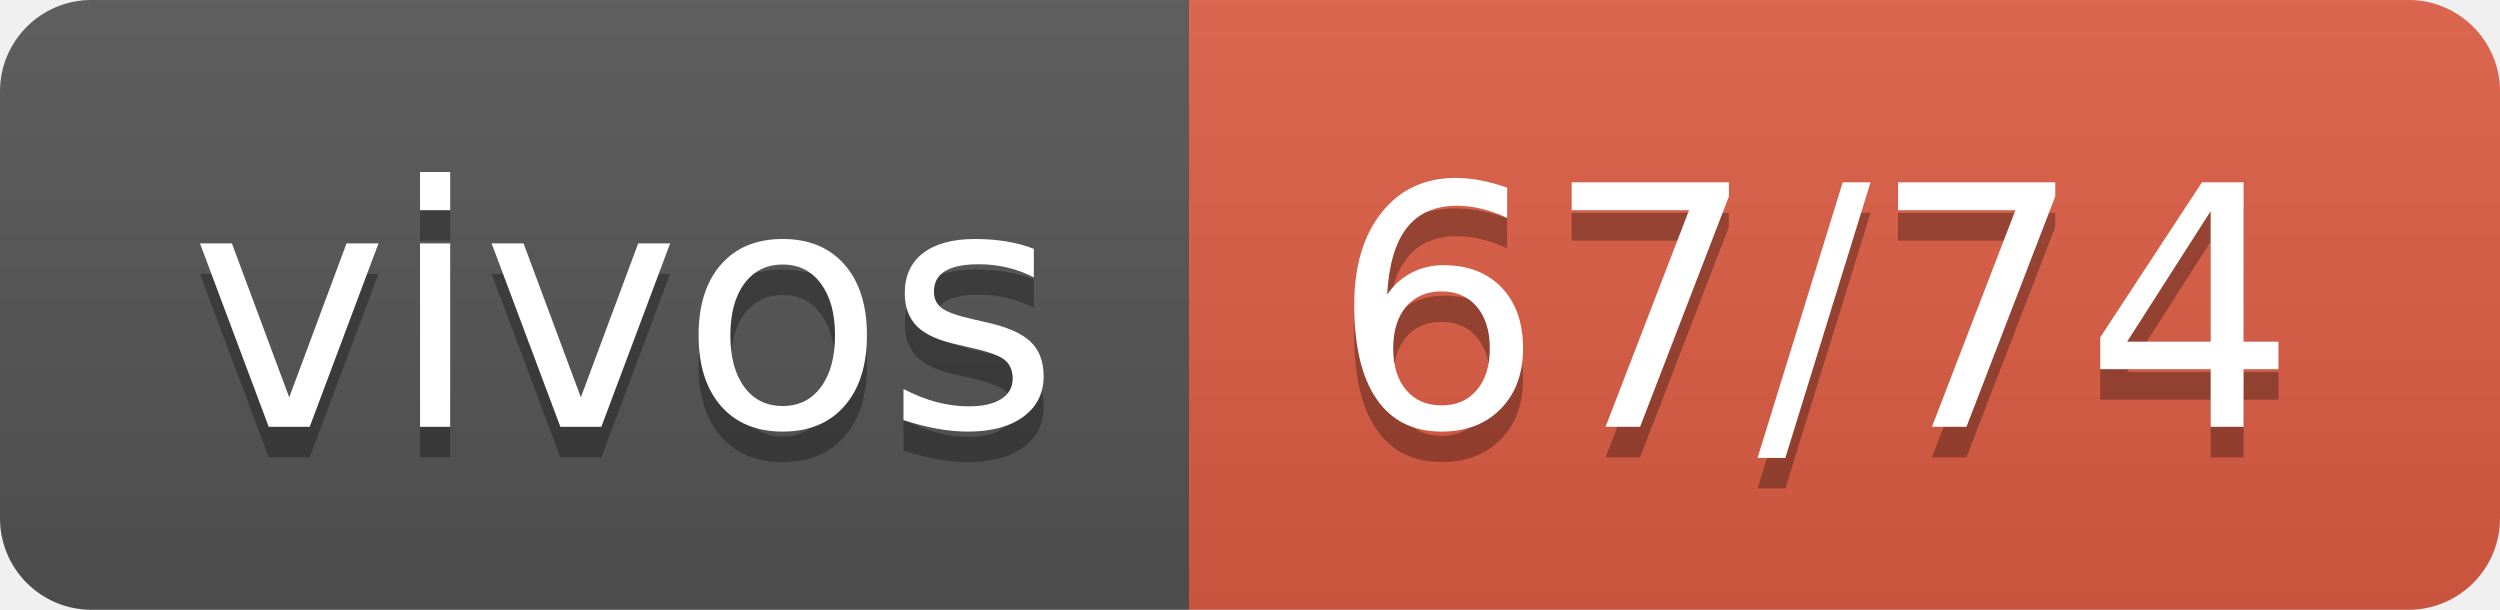
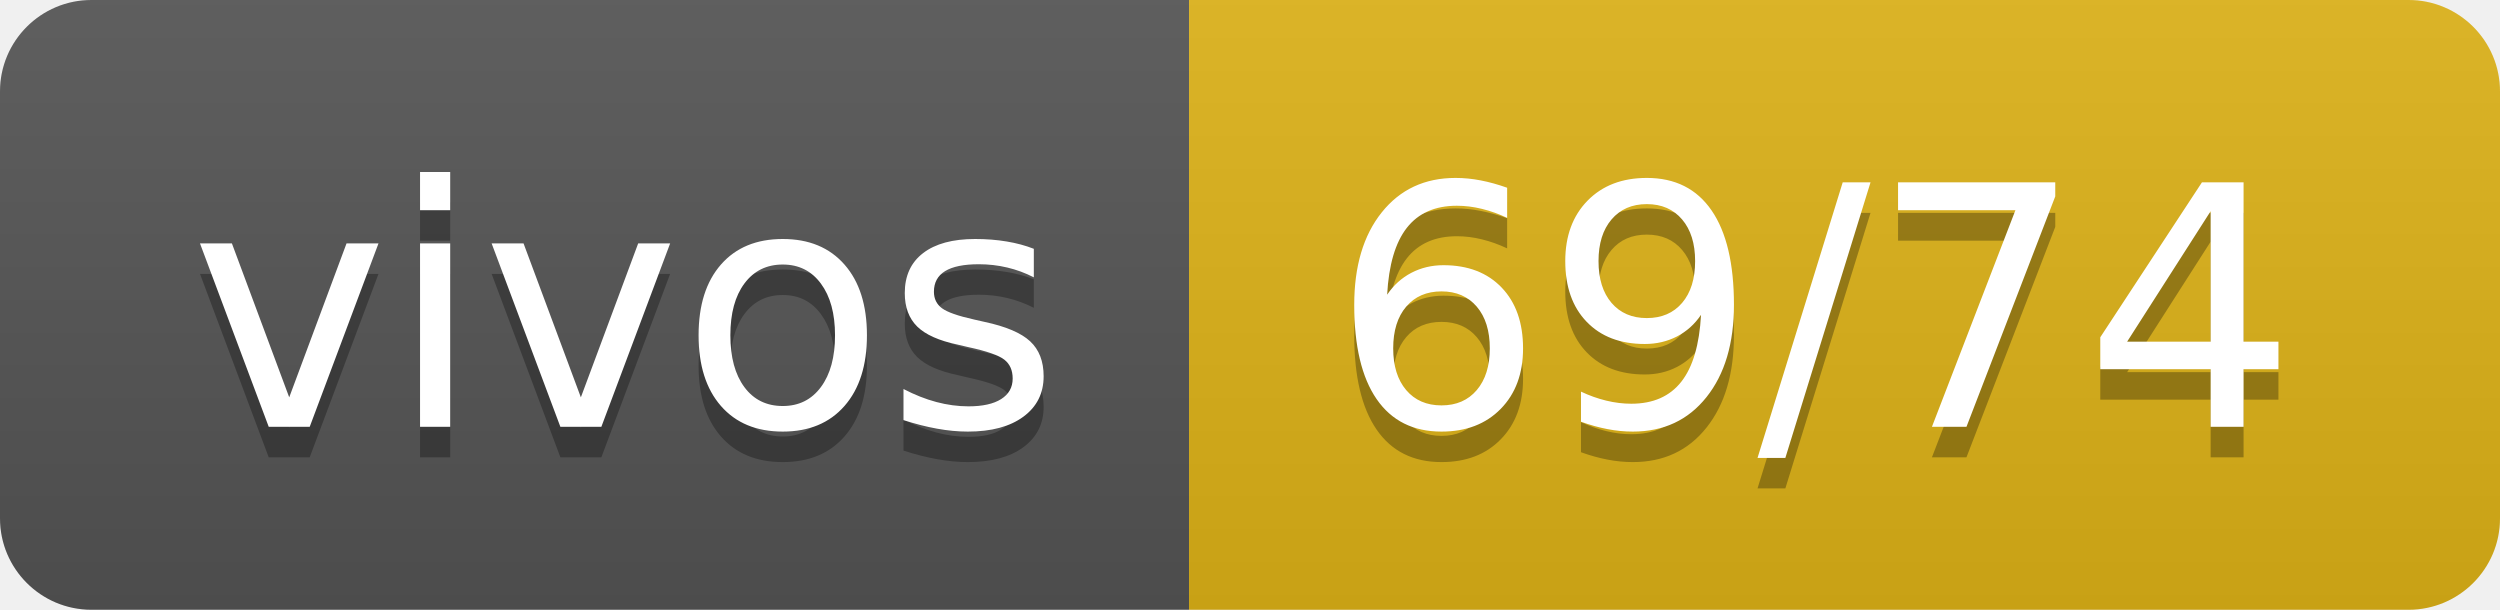
- <svg xmlns="http://www.w3.org/2000/svg" width="82" height="20" role="img" aria-label="vivos: 67/74">
+ <svg xmlns="http://www.w3.org/2000/svg" width="82" height="20" role="img" aria-label="vivos: 69/74">
  <linearGradient id="s" x2="0" y2="100%">
    <stop offset="0" stop-color="#bbb" stop-opacity=".1" />
    <stop offset="1" stop-opacity=".1" />
  </linearGradient>
  <clipPath id="r">
    <rect width="82" height="20" rx="3" fill="#fff" />
  </clipPath>
  <g clip-path="url(#r)">
    <rect width="39" height="20" fill="#555" />
-     <rect x="39" width="43" height="20" fill="#e05d44" />
+     <rect x="39" width="43" height="20" fill="#dfb317" />
    <rect width="82" height="20" fill="url(#s)" />
  </g>
  <g fill="#fff" text-anchor="middle" font-family="Verdana,Geneva,DejaVu Sans,sans-serif" text-rendering="geometricPrecision" font-size="110">
    <text aria-hidden="true" x="205" y="150" fill="#010101" fill-opacity=".3" transform="scale(.1)" textLength="290">vivos</text>
    <text x="205" y="140" transform="scale(.1)" fill="#fff" textLength="290">vivos</text>
-     <text aria-hidden="true" x="595" y="150" fill="#010101" fill-opacity=".3" transform="scale(.1)" textLength="330">67/74</text>
-     <text x="595" y="140" transform="scale(.1)" fill="#fff" textLength="330">67/74</text>
+     <text aria-hidden="true" x="595" y="150" fill="#010101" fill-opacity=".3" transform="scale(.1)" textLength="330">69/74</text>
+     <text x="595" y="140" transform="scale(.1)" fill="#fff" textLength="330">69/74</text>
  </g>
</svg>
